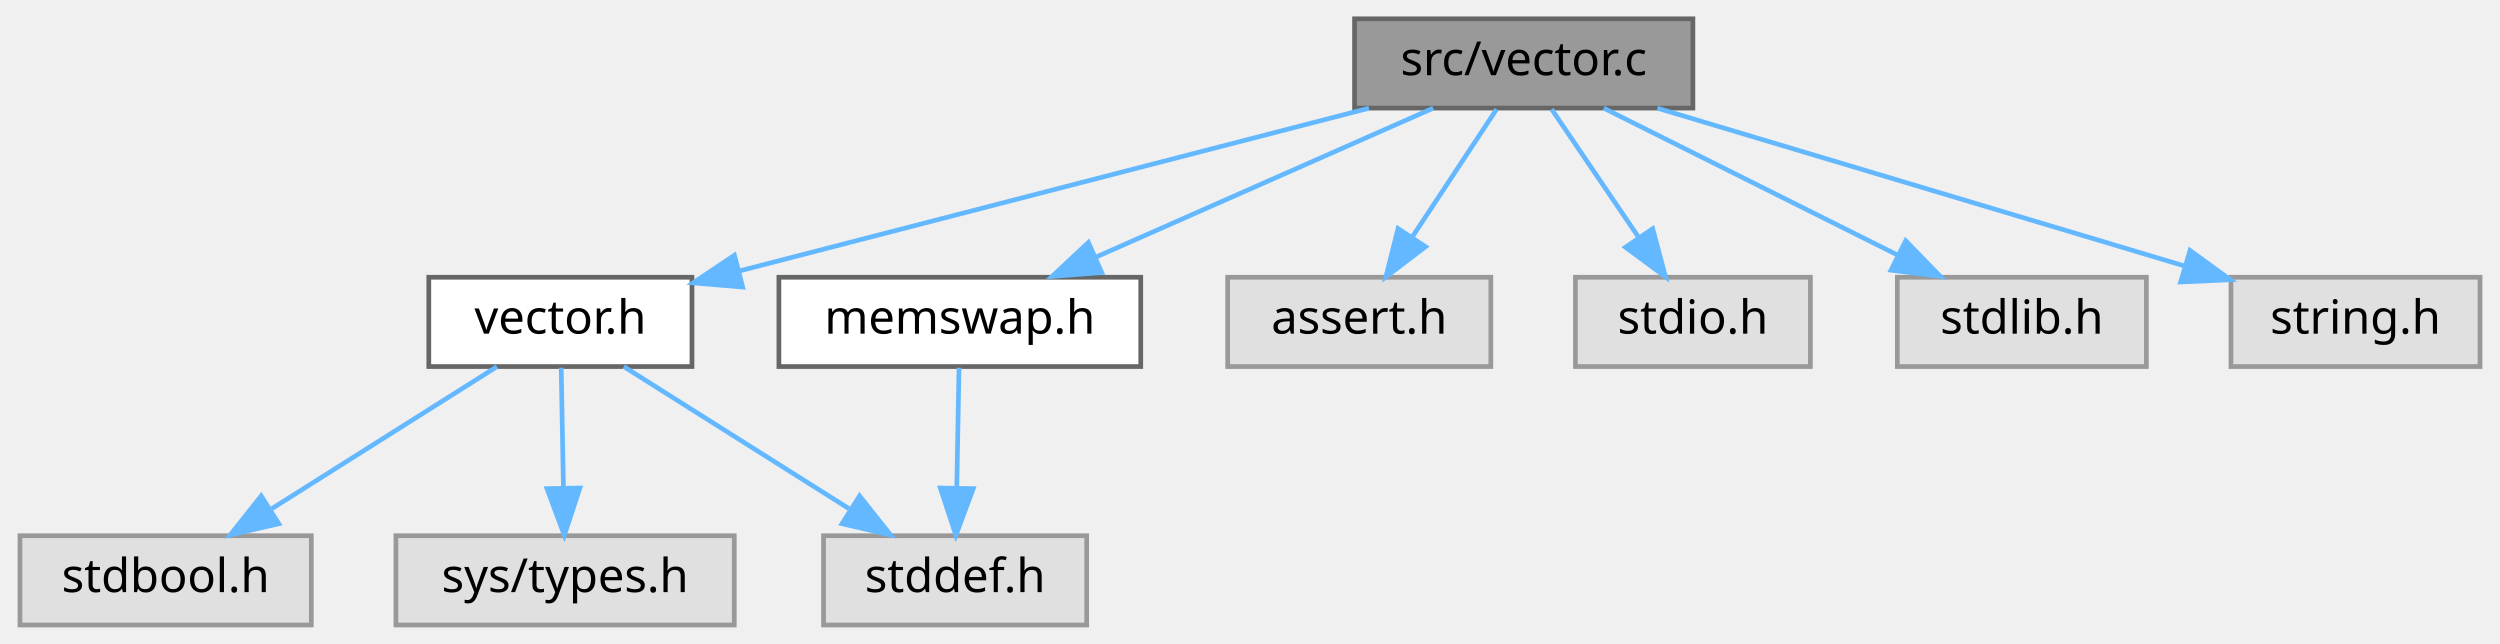
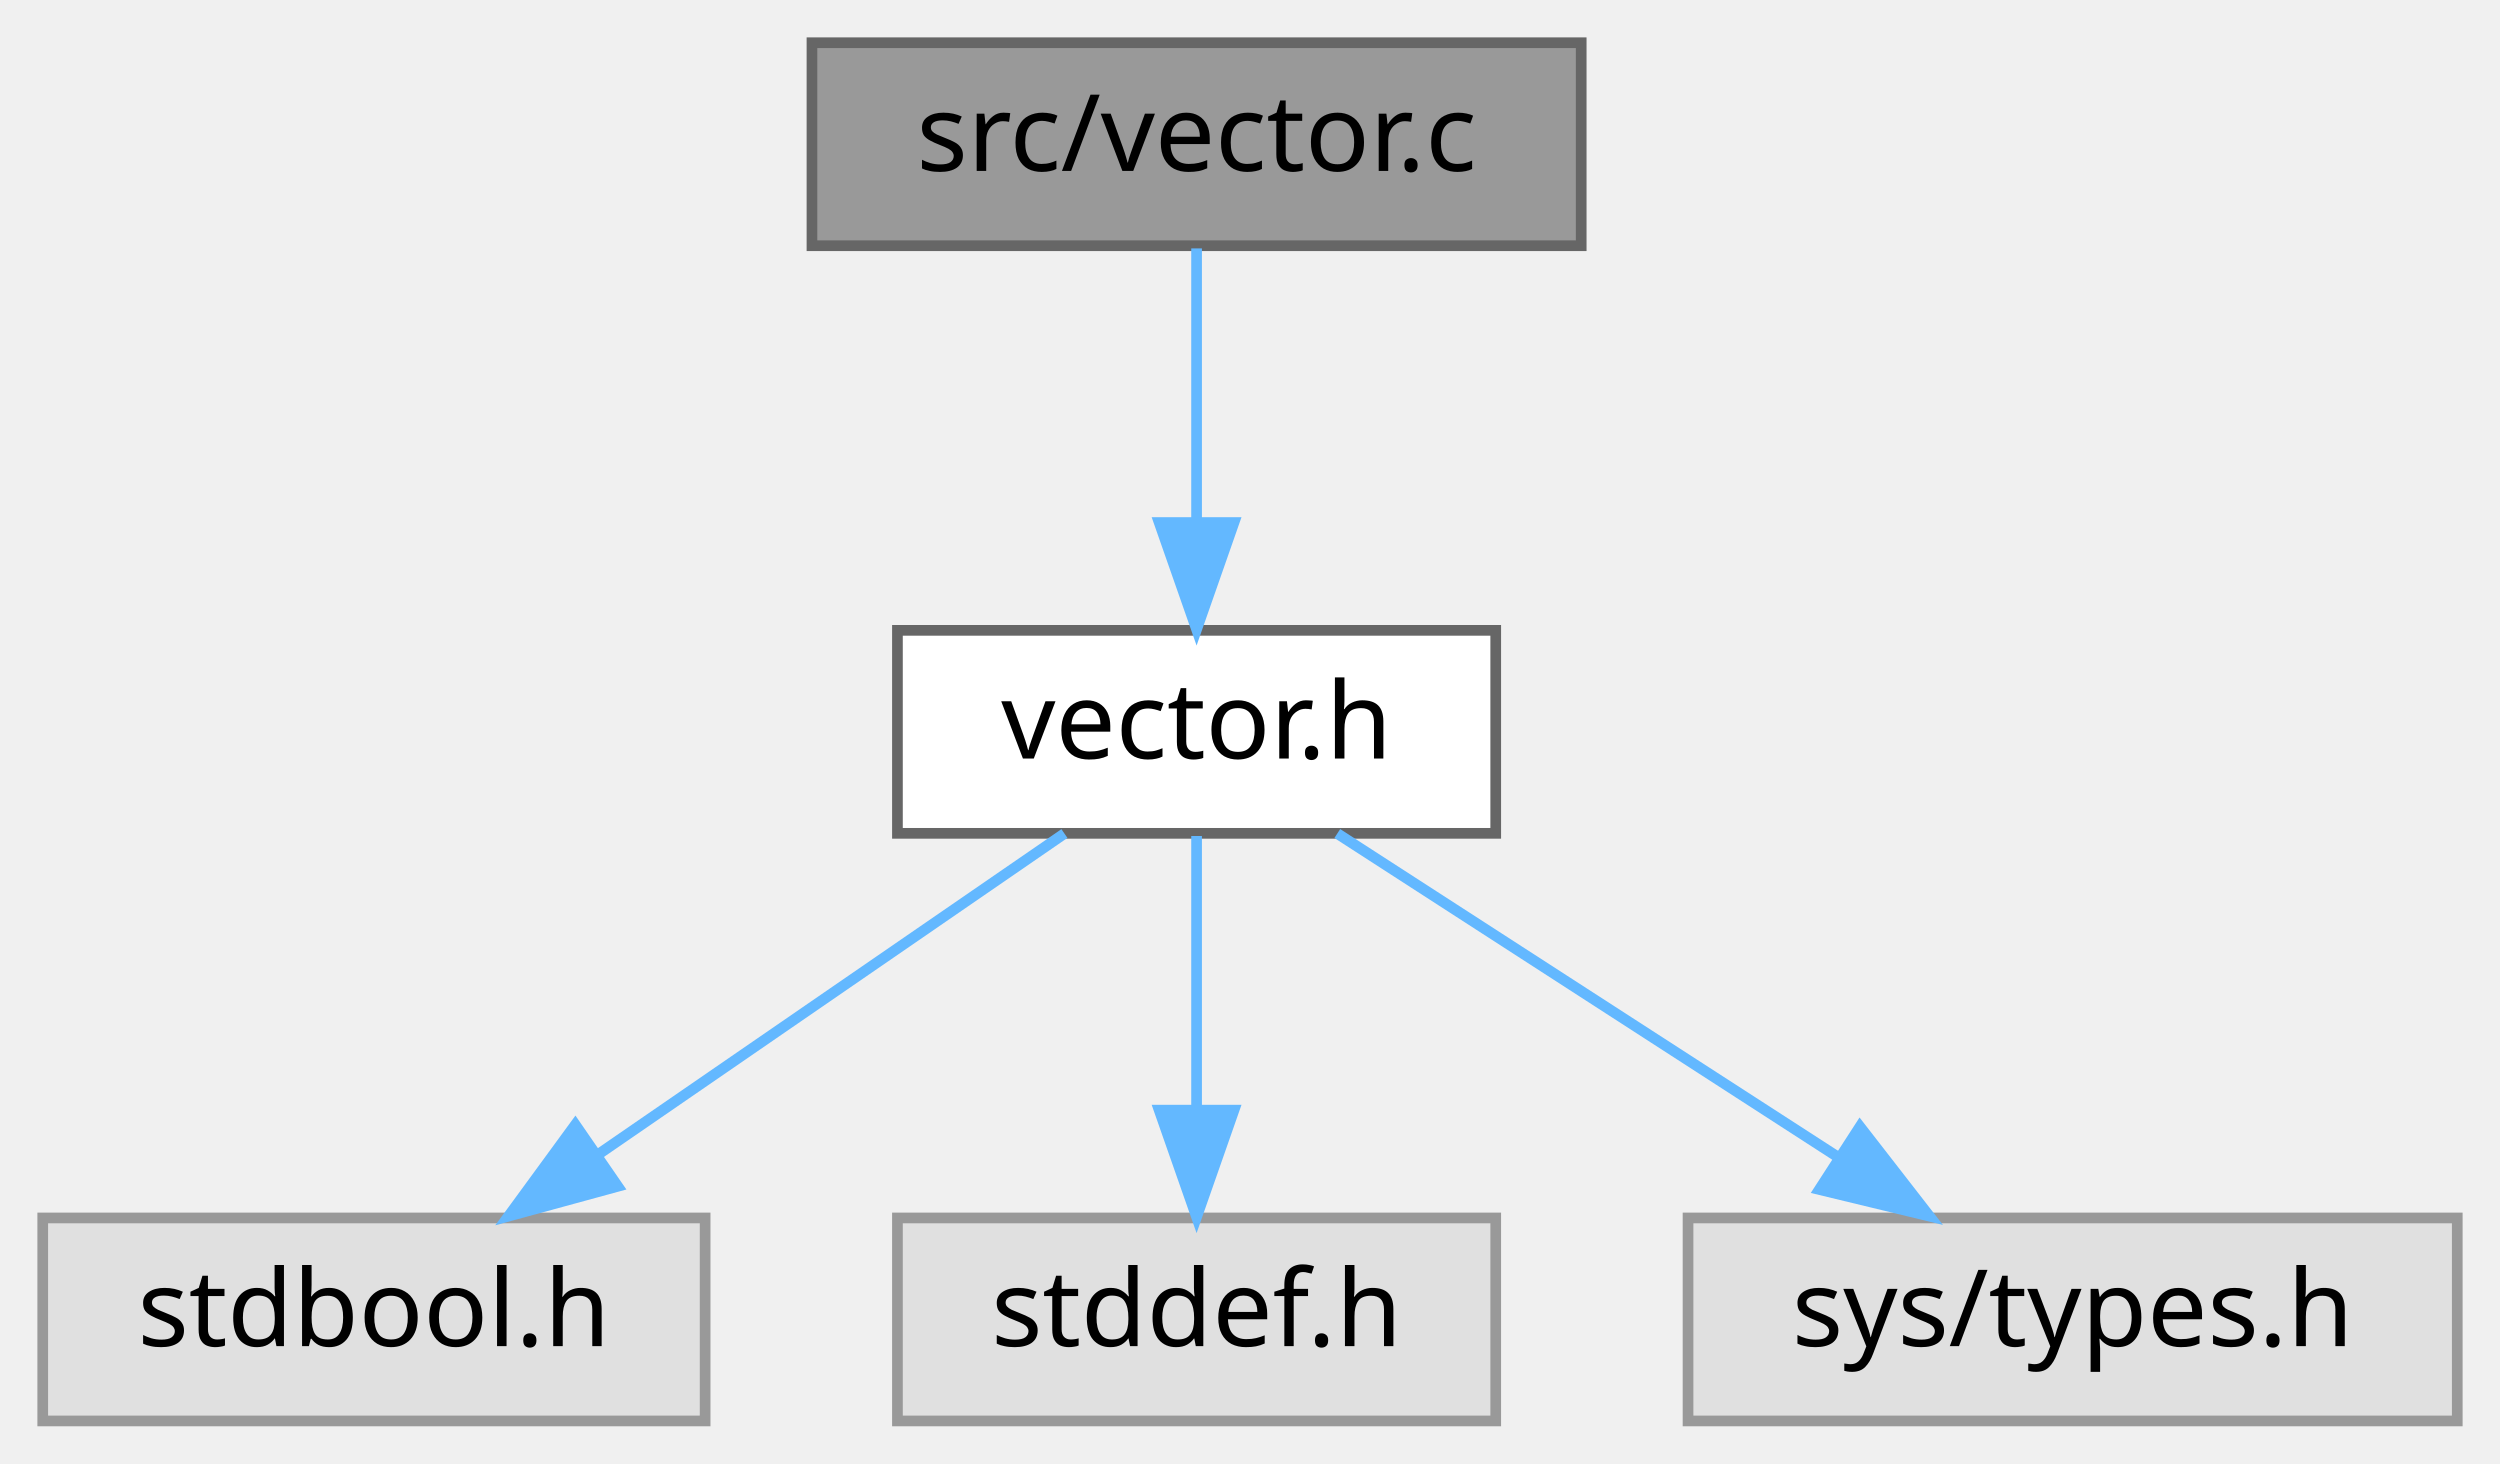
- <svg xmlns="http://www.w3.org/2000/svg" xmlns:xlink="http://www.w3.org/1999/xlink" width="532pt" height="137pt" viewBox="0.00 0.00 531.50 137.00">
+ <svg xmlns="http://www.w3.org/2000/svg" xmlns:xlink="http://www.w3.org/1999/xlink" width="234pt" height="137pt" viewBox="0.00 0.00 234.00 137.00">
  <g id="graph0" class="graph" transform="scale(1 1) rotate(0) translate(4 133)">
    <g id="Node000001" class="node">
      <g id="a_Node000001">
        <a xlink:title="Implementation of the vector.">
-           <polygon fill="#999999" stroke="#666666" points="356,-129 284,-129 284,-110 356,-110 356,-129" />
-           <text text-anchor="middle" x="320" y="-117" font-family="Mononoki" font-size="10.00">src/vector.c</text>
+           <polygon fill="#999999" stroke="#666666" points="144,-129 72,-129 72,-110 144,-110 144,-129" />
+           <text text-anchor="middle" x="108" y="-117" font-family="Mononoki" font-size="10.00">src/vector.c</text>
        </a>
      </g>
    </g>
    <g id="Node000002" class="node">
      <g id="a_Node000002">
        <a xlink:href="vector_8h.html" target="_top" xlink:title="Public interface of the vector.">
-           <polygon fill="white" stroke="#666666" points="143,-74 87,-74 87,-55 143,-55 143,-74" />
-           <text text-anchor="middle" x="115" y="-62" font-family="Mononoki" font-size="10.00">vector.h</text>
+           <polygon fill="white" stroke="#666666" points="136,-74 80,-74 80,-55 136,-55 136,-74" />
+           <text text-anchor="middle" x="108" y="-62" font-family="Mononoki" font-size="10.00">vector.h</text>
        </a>
      </g>
    </g>
    <g id="edge1_Node000001_Node000002" class="edge">
      <g id="a_edge1_Node000001_Node000002">
        <a xlink:title=" ">
-           <path fill="none" stroke="#63b8ff" d="M287.06,-109.98C250.49,-100.53 191.55,-85.29 153.04,-75.33" />
-           <polygon fill="#63b8ff" stroke="#63b8ff" points="153.79,-71.91 143.24,-72.8 152.04,-78.69 153.79,-71.91" />
-         </a>
-       </g>
-     </g>
-     <g id="Node000006" class="node">
-       <g id="a_Node000006">
-         <a xlink:href="memswap_8h_source.html" target="_top" xlink:title=" ">
-           <polygon fill="white" stroke="#666666" points="238.5,-74 161.5,-74 161.5,-55 238.5,-55 238.5,-74" />
-           <text text-anchor="middle" x="200" y="-62" font-family="Mononoki" font-size="10.00">memswap.h</text>
-         </a>
-       </g>
-     </g>
-     <g id="edge5_Node000001_Node000006" class="edge">
-       <g id="a_edge5_Node000001_Node000006">
-         <a xlink:title=" ">
-           <path fill="none" stroke="#63b8ff" d="M300.72,-109.98C281.33,-101.42 251.19,-88.11 228.93,-78.28" />
-           <polygon fill="#63b8ff" stroke="#63b8ff" points="230.19,-75.01 219.63,-74.17 227.36,-81.41 230.19,-75.01" />
-         </a>
-       </g>
-     </g>
-     <g id="Node000007" class="node">
-       <g id="a_Node000007">
-         <a xlink:title=" ">
-           <polygon fill="#e0e0e0" stroke="#999999" points="313,-74 257,-74 257,-55 313,-55 313,-74" />
-           <text text-anchor="middle" x="285" y="-62" font-family="Mononoki" font-size="10.00">assert.h</text>
-         </a>
-       </g>
-     </g>
-     <g id="edge7_Node000001_Node000007" class="edge">
-       <g id="a_edge7_Node000001_Node000007">
-         <a xlink:title=" ">
-           <path fill="none" stroke="#63b8ff" d="M314.22,-109.75C309.38,-102.42 302.32,-91.73 296.36,-82.7" />
-           <polygon fill="#63b8ff" stroke="#63b8ff" points="299.1,-80.5 290.67,-74.09 293.26,-84.36 299.1,-80.5" />
-         </a>
-       </g>
-     </g>
-     <g id="Node000008" class="node">
-       <g id="a_Node000008">
-         <a xlink:title=" ">
-           <polygon fill="#e0e0e0" stroke="#999999" points="381,-74 331,-74 331,-55 381,-55 381,-74" />
-           <text text-anchor="middle" x="356" y="-62" font-family="Mononoki" font-size="10.00">stdio.h</text>
-         </a>
-       </g>
-     </g>
-     <g id="edge8_Node000001_Node000008" class="edge">
-       <g id="a_edge8_Node000001_Node000008">
-         <a xlink:title=" ">
-           <path fill="none" stroke="#63b8ff" d="M325.94,-109.75C330.98,-102.34 338.34,-91.5 344.51,-82.41" />
-           <polygon fill="#63b8ff" stroke="#63b8ff" points="347.44,-84.33 350.17,-74.09 341.65,-80.39 347.44,-84.33" />
-         </a>
-       </g>
-     </g>
-     <g id="Node000009" class="node">
-       <g id="a_Node000009">
-         <a xlink:title=" ">
-           <polygon fill="#e0e0e0" stroke="#999999" points="452.5,-74 399.5,-74 399.5,-55 452.5,-55 452.5,-74" />
-           <text text-anchor="middle" x="426" y="-62" font-family="Mononoki" font-size="10.00">stdlib.h</text>
-         </a>
-       </g>
-     </g>
-     <g id="edge9_Node000001_Node000009" class="edge">
-       <g id="a_edge9_Node000001_Node000009">
-         <a xlink:title=" ">
-           <path fill="none" stroke="#63b8ff" d="M337.03,-109.98C353.93,-101.54 380.06,-88.47 399.64,-78.68" />
-           <polygon fill="#63b8ff" stroke="#63b8ff" points="401.28,-81.77 408.66,-74.17 398.15,-75.51 401.28,-81.77" />
-         </a>
-       </g>
-     </g>
-     <g id="Node000010" class="node">
-       <g id="a_Node000010">
-         <a xlink:title=" ">
-           <polygon fill="#e0e0e0" stroke="#999999" points="523.5,-74 470.5,-74 470.5,-55 523.5,-55 523.5,-74" />
-           <text text-anchor="middle" x="497" y="-62" font-family="Mononoki" font-size="10.00">string.h</text>
-         </a>
-       </g>
-     </g>
-     <g id="edge10_Node000001_Node000010" class="edge">
-       <g id="a_edge10_Node000001_Node000010">
-         <a xlink:title=" ">
-           <path fill="none" stroke="#63b8ff" d="M348.44,-109.98C378.9,-100.86 427.35,-86.36 460.58,-76.41" />
-           <polygon fill="#63b8ff" stroke="#63b8ff" points="461.79,-79.7 470.37,-73.47 459.79,-72.99 461.79,-79.7" />
+           <path fill="none" stroke="#63b8ff" d="M108,-109.75C108,-102.8 108,-92.85 108,-84.13" />
+           <polygon fill="#63b8ff" stroke="#63b8ff" points="111.5,-84.09 108,-74.09 104.5,-84.09 111.5,-84.09" />
        </a>
      </g>
    </g>
    <g id="Node000003" class="node">
      <g id="a_Node000003">
        <a xlink:title=" ">
          <polygon fill="#e0e0e0" stroke="#999999" points="62,-19 0,-19 0,0 62,0 62,-19" />
          <text text-anchor="middle" x="31" y="-7" font-family="Mononoki" font-size="10.00">stdbool.h</text>
        </a>
      </g>
    </g>
    <g id="edge2_Node000002_Node000003" class="edge">
      <g id="a_edge2_Node000002_Node000003">
        <a xlink:title=" ">
-           <path fill="none" stroke="#63b8ff" d="M101.5,-54.98C88.6,-46.84 68.9,-34.41 53.6,-24.76" />
-           <polygon fill="#63b8ff" stroke="#63b8ff" points="55.07,-21.55 44.74,-19.17 51.33,-27.47 55.07,-21.55" />
+           <path fill="none" stroke="#63b8ff" d="M95.63,-54.98C83.91,-46.92 66.08,-34.65 52.11,-25.03" />
+           <polygon fill="#63b8ff" stroke="#63b8ff" points="53.82,-21.96 43.6,-19.17 49.85,-27.72 53.82,-21.96" />
        </a>
      </g>
    </g>
    <g id="Node000004" class="node">
      <g id="a_Node000004">
        <a xlink:title=" ">
-           <polygon fill="#e0e0e0" stroke="#999999" points="227,-19 171,-19 171,0 227,0 227,-19" />
-           <text text-anchor="middle" x="199" y="-7" font-family="Mononoki" font-size="10.00">stddef.h</text>
+           <polygon fill="#e0e0e0" stroke="#999999" points="136,-19 80,-19 80,0 136,0 136,-19" />
+           <text text-anchor="middle" x="108" y="-7" font-family="Mononoki" font-size="10.00">stddef.h</text>
        </a>
      </g>
    </g>
    <g id="edge3_Node000002_Node000004" class="edge">
      <g id="a_edge3_Node000002_Node000004">
        <a xlink:title=" ">
-           <path fill="none" stroke="#63b8ff" d="M128.5,-54.98C141.4,-46.84 161.1,-34.41 176.4,-24.76" />
-           <polygon fill="#63b8ff" stroke="#63b8ff" points="178.67,-27.47 185.26,-19.17 174.93,-21.55 178.67,-27.47" />
+           <path fill="none" stroke="#63b8ff" d="M108,-54.75C108,-47.8 108,-37.85 108,-29.13" />
+           <polygon fill="#63b8ff" stroke="#63b8ff" points="111.5,-29.09 108,-19.09 104.5,-29.09 111.5,-29.09" />
        </a>
      </g>
    </g>
    <g id="Node000005" class="node">
      <g id="a_Node000005">
        <a xlink:title=" ">
-           <polygon fill="#e0e0e0" stroke="#999999" points="152,-19 80,-19 80,0 152,0 152,-19" />
-           <text text-anchor="middle" x="116" y="-7" font-family="Mononoki" font-size="10.00">sys/types.h</text>
+           <polygon fill="#e0e0e0" stroke="#999999" points="226,-19 154,-19 154,0 226,0 226,-19" />
+           <text text-anchor="middle" x="190" y="-7" font-family="Mononoki" font-size="10.00">sys/types.h</text>
        </a>
      </g>
    </g>
    <g id="edge4_Node000002_Node000005" class="edge">
      <g id="a_edge4_Node000002_Node000005">
        <a xlink:title=" ">
-           <path fill="none" stroke="#63b8ff" d="M115.17,-54.75C115.3,-47.8 115.48,-37.85 115.65,-29.13" />
-           <polygon fill="#63b8ff" stroke="#63b8ff" points="119.15,-29.15 115.84,-19.09 112.15,-29.02 119.15,-29.15" />
-         </a>
-       </g>
-     </g>
-     <g id="edge6_Node000006_Node000004" class="edge">
-       <g id="a_edge6_Node000006_Node000004">
-         <a xlink:title=" ">
-           <path fill="none" stroke="#63b8ff" d="M199.83,-54.75C199.7,-47.8 199.52,-37.85 199.35,-29.13" />
-           <polygon fill="#63b8ff" stroke="#63b8ff" points="202.85,-29.02 199.16,-19.09 195.85,-29.15 202.85,-29.02" />
+           <path fill="none" stroke="#63b8ff" d="M121.17,-54.98C133.77,-46.84 153,-34.41 167.94,-24.76" />
+           <polygon fill="#63b8ff" stroke="#63b8ff" points="170.09,-27.54 176.59,-19.17 166.29,-21.66 170.09,-27.54" />
        </a>
      </g>
    </g>
  </g>
</svg>
